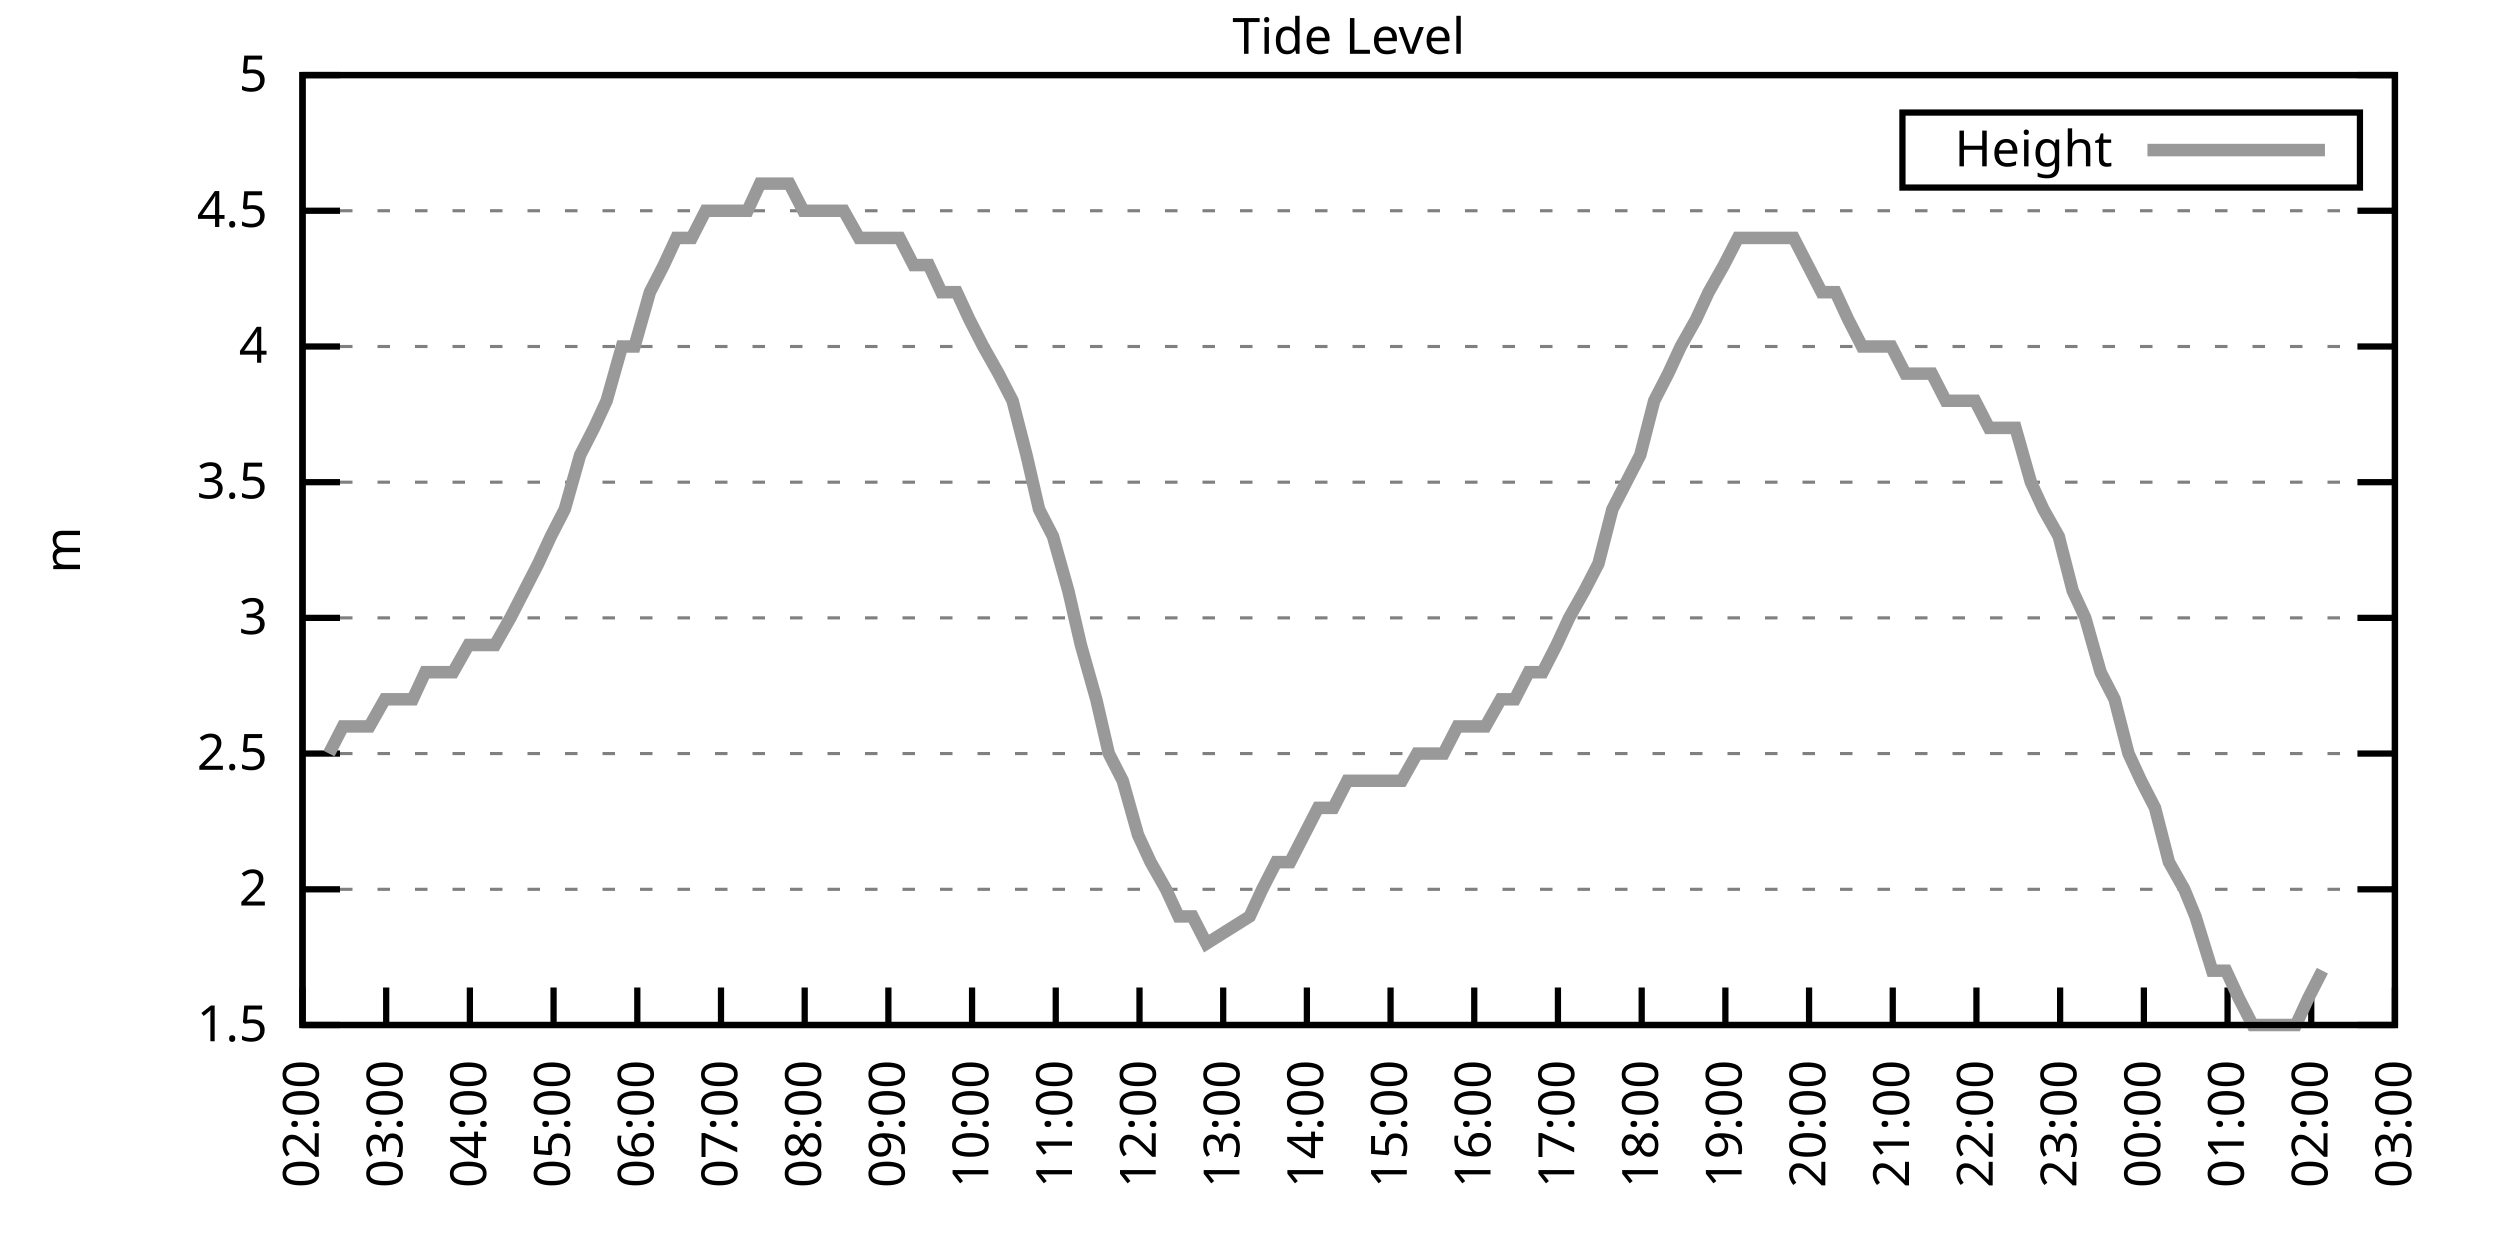
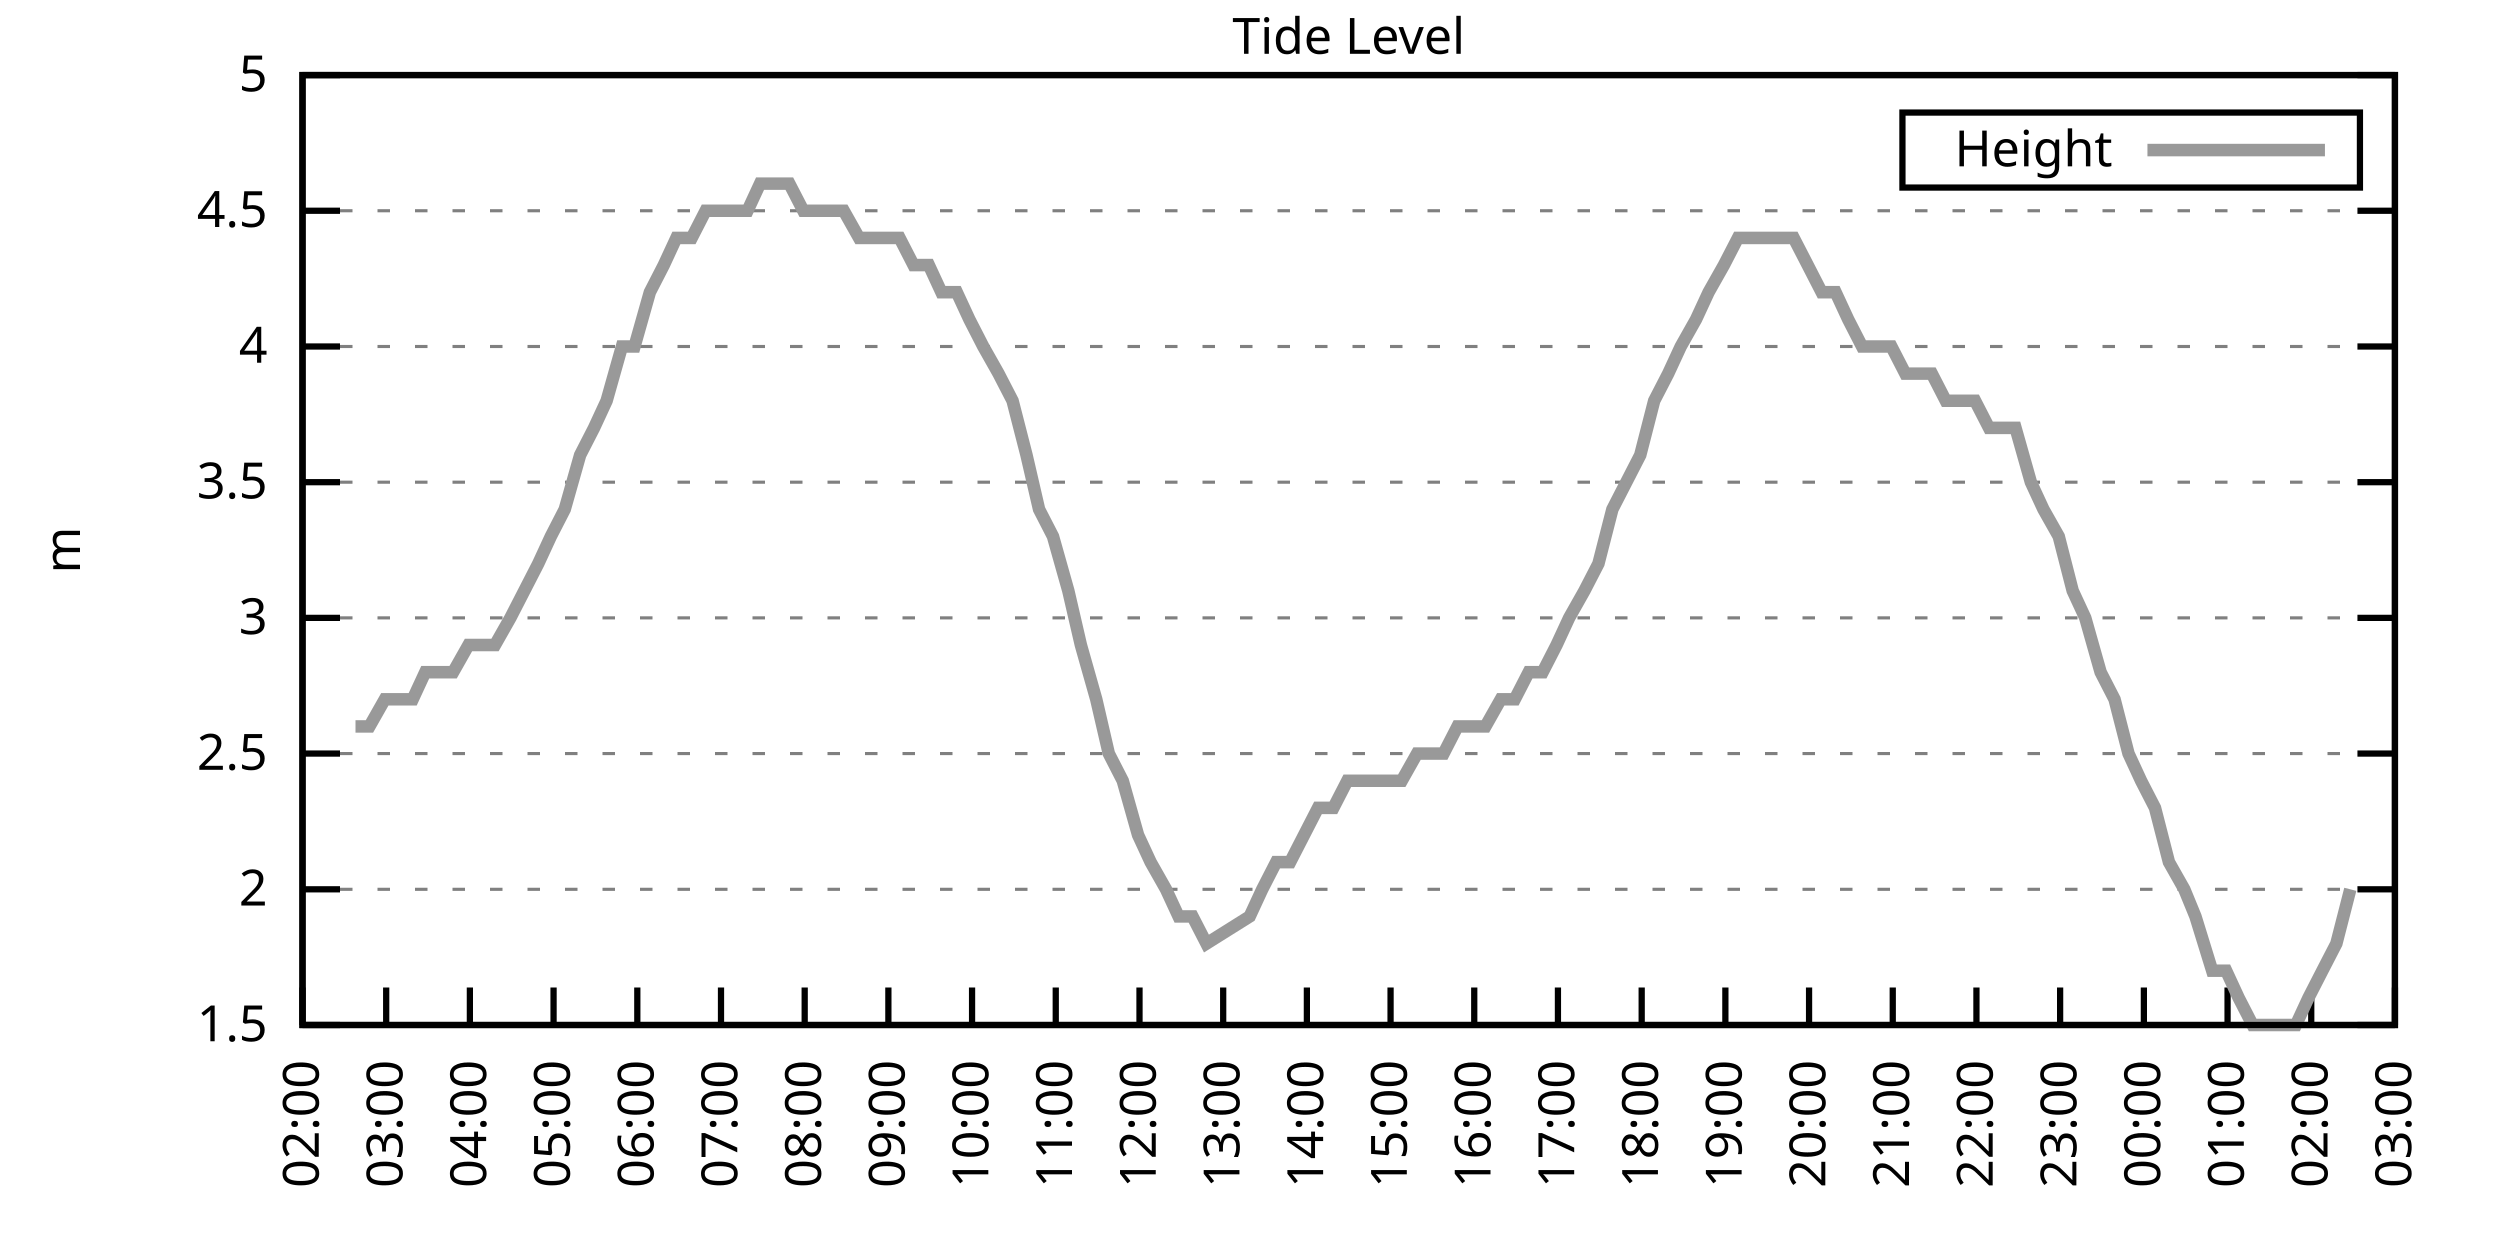
<svg xmlns="http://www.w3.org/2000/svg" xmlns:xlink="http://www.w3.org/1999/xlink" width="400" height="200" viewBox="0 0 400 200">
  <g id="gnuplot_canvas">
    <rect x="0" y="0" width="400" height="200" fill="none" />
    <defs>
      <circle id="gpDot" r="0.5" stroke-width="0.5" stroke="currentColor" />
      <path id="gpPt0" stroke-width="0.333" stroke="currentColor" d="M-1,0 h2 M0,-1 v2" />
      <path id="gpPt1" stroke-width="0.333" stroke="currentColor" d="M-1,-1 L1,1 M1,-1 L-1,1" />
      <path id="gpPt2" stroke-width="0.333" stroke="currentColor" d="M-1,0 L1,0 M0,-1 L0,1 M-1,-1 L1,1 M-1,1 L1,-1" />
      <rect id="gpPt3" stroke-width="0.333" stroke="currentColor" x="-1" y="-1" width="2" height="2" />
      <rect id="gpPt4" stroke-width="0.333" stroke="currentColor" fill="currentColor" x="-1" y="-1" width="2" height="2" />
      <circle id="gpPt5" stroke-width="0.333" stroke="currentColor" cx="0" cy="0" r="1" />
      <use xlink:href="#gpPt5" id="gpPt6" fill="currentColor" stroke="none" />
      <path id="gpPt7" stroke-width="0.333" stroke="currentColor" d="M0,-1.33 L-1.33,0.67 L1.33,0.67 z" />
      <use xlink:href="#gpPt7" id="gpPt8" fill="currentColor" stroke="none" />
      <use xlink:href="#gpPt7" id="gpPt9" stroke="currentColor" transform="rotate(180)" />
      <use xlink:href="#gpPt9" id="gpPt10" fill="currentColor" stroke="none" />
      <use xlink:href="#gpPt3" id="gpPt11" stroke="currentColor" transform="rotate(45)" />
      <use xlink:href="#gpPt11" id="gpPt12" fill="currentColor" stroke="none" />
      <path id="gpPt13" stroke-width="0.333" stroke="currentColor" d="M0,1.330 L1.265,0.411 L0.782,-1.067 L-0.782,-1.076 L-1.265,0.411 z" />
      <use xlink:href="#gpPt13" id="gpPt14" fill="currentColor" stroke="none" />
      <filter id="textbox" filterUnits="objectBoundingBox" x="0" y="0" height="1" width="1">
        <feFlood flood-color="white" flood-opacity="1" result="bgnd" />
        <feComposite in="SourceGraphic" in2="bgnd" operator="atop" />
      </filter>
      <filter id="greybox" filterUnits="objectBoundingBox" x="0" y="0" height="1" width="1">
        <feFlood flood-color="lightgrey" flood-opacity="1" result="grey" />
        <feComposite in="SourceGraphic" in2="grey" operator="atop" />
      </filter>
    </defs>
    <g fill="none" color="white" stroke="currentColor" stroke-width="1.00" stroke-linecap="butt" stroke-linejoin="miter">
</g>
    <g fill="none" color="black" stroke="currentColor" stroke-width="1.00" stroke-linecap="butt" stroke-linejoin="miter">
      <g stroke="none" shape-rendering="crispEdges">
        <polygon fill="rgb(255, 255, 255)" points="48.40,164.00 383.18,164.00 383.18,12.02 48.40,12.02 " />
      </g>
    </g>
    <g fill="none" color="black" stroke="currentColor" stroke-width="1.00" stroke-linecap="butt" stroke-linejoin="miter">
</g>
    <g fill="none" color="black" stroke="black" stroke-width="0.50" stroke-linecap="butt" stroke-linejoin="miter">
</g>
    <g fill="none" color="gray" stroke="currentColor" stroke-width="0.50" stroke-linecap="butt" stroke-linejoin="miter">
      <path stroke="gray" stroke-dasharray="2,4" class="gridline" d="M48.40,164.00 L383.19,164.00  " />
    </g>
    <g fill="none" color="gray" stroke="gray" stroke-width="1.00" stroke-linecap="butt" stroke-linejoin="miter">
</g>
    <g fill="none" color="black" stroke="currentColor" stroke-width="1.00" stroke-linecap="butt" stroke-linejoin="miter">
      <path stroke="black" d="M48.40,164.00 L54.40,164.00 M383.19,164.00 L377.19,164.00  " />
      <g transform="translate(42.80,166.60)" stroke="none" fill="black" font-family="Sans" font-size="8.00" text-anchor="end">
        <text>
          <tspan font-family="Sans"> 1.5</tspan>
        </text>
      </g>
    </g>
    <g fill="none" color="black" stroke="currentColor" stroke-width="1.00" stroke-linecap="butt" stroke-linejoin="miter">
</g>
    <g fill="none" color="black" stroke="black" stroke-width="0.50" stroke-linecap="butt" stroke-linejoin="miter">
</g>
    <g fill="none" color="gray" stroke="currentColor" stroke-width="0.50" stroke-linecap="butt" stroke-linejoin="miter">
      <path stroke="gray" stroke-dasharray="2,4" class="gridline" d="M48.40,142.29 L383.19,142.29  " />
    </g>
    <g fill="none" color="gray" stroke="gray" stroke-width="1.00" stroke-linecap="butt" stroke-linejoin="miter">
</g>
    <g fill="none" color="black" stroke="currentColor" stroke-width="1.00" stroke-linecap="butt" stroke-linejoin="miter">
      <path stroke="black" d="M48.40,142.29 L54.40,142.29 M383.19,142.29 L377.19,142.29  " />
      <g transform="translate(42.80,144.89)" stroke="none" fill="black" font-family="Sans" font-size="8.00" text-anchor="end">
        <text>
          <tspan font-family="Sans"> 2</tspan>
        </text>
      </g>
    </g>
    <g fill="none" color="black" stroke="currentColor" stroke-width="1.00" stroke-linecap="butt" stroke-linejoin="miter">
</g>
    <g fill="none" color="black" stroke="black" stroke-width="0.50" stroke-linecap="butt" stroke-linejoin="miter">
</g>
    <g fill="none" color="gray" stroke="currentColor" stroke-width="0.50" stroke-linecap="butt" stroke-linejoin="miter">
      <path stroke="gray" stroke-dasharray="2,4" class="gridline" d="M48.40,120.57 L383.19,120.57  " />
    </g>
    <g fill="none" color="gray" stroke="gray" stroke-width="1.00" stroke-linecap="butt" stroke-linejoin="miter">
</g>
    <g fill="none" color="black" stroke="currentColor" stroke-width="1.00" stroke-linecap="butt" stroke-linejoin="miter">
      <path stroke="black" d="M48.40,120.57 L54.40,120.57 M383.19,120.57 L377.19,120.57  " />
      <g transform="translate(42.80,123.17)" stroke="none" fill="black" font-family="Sans" font-size="8.00" text-anchor="end">
        <text>
          <tspan font-family="Sans"> 2.5</tspan>
        </text>
      </g>
    </g>
    <g fill="none" color="black" stroke="currentColor" stroke-width="1.00" stroke-linecap="butt" stroke-linejoin="miter">
</g>
    <g fill="none" color="black" stroke="black" stroke-width="0.50" stroke-linecap="butt" stroke-linejoin="miter">
</g>
    <g fill="none" color="gray" stroke="currentColor" stroke-width="0.50" stroke-linecap="butt" stroke-linejoin="miter">
      <path stroke="gray" stroke-dasharray="2,4" class="gridline" d="M48.40,98.86 L383.19,98.86  " />
    </g>
    <g fill="none" color="gray" stroke="gray" stroke-width="1.00" stroke-linecap="butt" stroke-linejoin="miter">
</g>
    <g fill="none" color="black" stroke="currentColor" stroke-width="1.00" stroke-linecap="butt" stroke-linejoin="miter">
      <path stroke="black" d="M48.40,98.86 L54.40,98.86 M383.19,98.86 L377.19,98.86  " />
      <g transform="translate(42.80,101.46)" stroke="none" fill="black" font-family="Sans" font-size="8.00" text-anchor="end">
        <text>
          <tspan font-family="Sans"> 3</tspan>
        </text>
      </g>
    </g>
    <g fill="none" color="black" stroke="currentColor" stroke-width="1.00" stroke-linecap="butt" stroke-linejoin="miter">
</g>
    <g fill="none" color="black" stroke="black" stroke-width="0.50" stroke-linecap="butt" stroke-linejoin="miter">
</g>
    <g fill="none" color="gray" stroke="currentColor" stroke-width="0.50" stroke-linecap="butt" stroke-linejoin="miter">
      <path stroke="gray" stroke-dasharray="2,4" class="gridline" d="M48.40,77.15 L383.19,77.15  " />
    </g>
    <g fill="none" color="gray" stroke="gray" stroke-width="1.00" stroke-linecap="butt" stroke-linejoin="miter">
</g>
    <g fill="none" color="black" stroke="currentColor" stroke-width="1.00" stroke-linecap="butt" stroke-linejoin="miter">
      <path stroke="black" d="M48.40,77.15 L54.40,77.15 M383.19,77.15 L377.19,77.15  " />
      <g transform="translate(42.80,79.75)" stroke="none" fill="black" font-family="Sans" font-size="8.00" text-anchor="end">
        <text>
          <tspan font-family="Sans"> 3.5</tspan>
        </text>
      </g>
    </g>
    <g fill="none" color="black" stroke="currentColor" stroke-width="1.00" stroke-linecap="butt" stroke-linejoin="miter">
</g>
    <g fill="none" color="black" stroke="black" stroke-width="0.50" stroke-linecap="butt" stroke-linejoin="miter">
</g>
    <g fill="none" color="gray" stroke="currentColor" stroke-width="0.50" stroke-linecap="butt" stroke-linejoin="miter">
      <path stroke="gray" stroke-dasharray="2,4" class="gridline" d="M48.40,55.44 L383.19,55.44  " />
    </g>
    <g fill="none" color="gray" stroke="gray" stroke-width="1.00" stroke-linecap="butt" stroke-linejoin="miter">
</g>
    <g fill="none" color="black" stroke="currentColor" stroke-width="1.00" stroke-linecap="butt" stroke-linejoin="miter">
      <path stroke="black" d="M48.40,55.44 L54.40,55.44 M383.19,55.44 L377.19,55.44  " />
      <g transform="translate(42.80,58.04)" stroke="none" fill="black" font-family="Sans" font-size="8.00" text-anchor="end">
        <text>
          <tspan font-family="Sans"> 4</tspan>
        </text>
      </g>
    </g>
    <g fill="none" color="black" stroke="currentColor" stroke-width="1.00" stroke-linecap="butt" stroke-linejoin="miter">
</g>
    <g fill="none" color="black" stroke="black" stroke-width="0.50" stroke-linecap="butt" stroke-linejoin="miter">
</g>
    <g fill="none" color="gray" stroke="currentColor" stroke-width="0.50" stroke-linecap="butt" stroke-linejoin="miter">
      <path stroke="gray" stroke-dasharray="2,4" class="gridline" d="M48.40,33.72 L383.19,33.72  " />
    </g>
    <g fill="none" color="gray" stroke="gray" stroke-width="1.00" stroke-linecap="butt" stroke-linejoin="miter">
</g>
    <g fill="none" color="black" stroke="currentColor" stroke-width="1.00" stroke-linecap="butt" stroke-linejoin="miter">
      <path stroke="black" d="M48.40,33.72 L54.40,33.72 M383.19,33.72 L377.19,33.72  " />
      <g transform="translate(42.80,36.32)" stroke="none" fill="black" font-family="Sans" font-size="8.00" text-anchor="end">
        <text>
          <tspan font-family="Sans"> 4.5</tspan>
        </text>
      </g>
    </g>
    <g fill="none" color="black" stroke="currentColor" stroke-width="1.00" stroke-linecap="butt" stroke-linejoin="miter">
</g>
    <g fill="none" color="black" stroke="black" stroke-width="0.50" stroke-linecap="butt" stroke-linejoin="miter">
</g>
    <g fill="none" color="gray" stroke="currentColor" stroke-width="0.50" stroke-linecap="butt" stroke-linejoin="miter">
      <path stroke="gray" stroke-dasharray="2,4" class="gridline" d="M48.40,12.01 L383.19,12.01  " />
    </g>
    <g fill="none" color="gray" stroke="gray" stroke-width="1.00" stroke-linecap="butt" stroke-linejoin="miter">
</g>
    <g fill="none" color="black" stroke="currentColor" stroke-width="1.00" stroke-linecap="butt" stroke-linejoin="miter">
      <path stroke="black" d="M48.40,12.01 L54.40,12.01 M383.19,12.01 L377.19,12.01  " />
      <g transform="translate(42.80,14.61)" stroke="none" fill="black" font-family="Sans" font-size="8.00" text-anchor="end">
        <text>
          <tspan font-family="Sans"> 5</tspan>
        </text>
      </g>
    </g>
    <g fill="none" color="black" stroke="currentColor" stroke-width="1.00" stroke-linecap="butt" stroke-linejoin="miter">
      <path stroke="black" d="M48.40,164.00 L48.40,158.00  " />
      <g transform="translate(51.00,169.60) rotate(270.00)" stroke="none" fill="black" font-family="Sans" font-size="8.00" text-anchor="end">
        <text>
          <tspan font-family="Sans">02:00</tspan>
        </text>
      </g>
    </g>
    <g fill="none" color="black" stroke="currentColor" stroke-width="1.00" stroke-linecap="butt" stroke-linejoin="miter">
      <path stroke="black" d="M61.79,164.00 L61.79,158.00  " />
      <g transform="translate(64.39,169.60) rotate(270.00)" stroke="none" fill="black" font-family="Sans" font-size="8.00" text-anchor="end">
        <text>
          <tspan font-family="Sans">03:00</tspan>
        </text>
      </g>
    </g>
    <g fill="none" color="black" stroke="currentColor" stroke-width="1.00" stroke-linecap="butt" stroke-linejoin="miter">
      <path stroke="black" d="M75.18,164.00 L75.18,158.00  " />
      <g transform="translate(77.78,169.60) rotate(270.00)" stroke="none" fill="black" font-family="Sans" font-size="8.00" text-anchor="end">
        <text>
          <tspan font-family="Sans">04:00</tspan>
        </text>
      </g>
    </g>
    <g fill="none" color="black" stroke="currentColor" stroke-width="1.00" stroke-linecap="butt" stroke-linejoin="miter">
      <path stroke="black" d="M88.57,164.00 L88.57,158.00  " />
      <g transform="translate(91.17,169.60) rotate(270.00)" stroke="none" fill="black" font-family="Sans" font-size="8.00" text-anchor="end">
        <text>
          <tspan font-family="Sans">05:00</tspan>
        </text>
      </g>
    </g>
    <g fill="none" color="black" stroke="currentColor" stroke-width="1.00" stroke-linecap="butt" stroke-linejoin="miter">
      <path stroke="black" d="M101.97,164.00 L101.97,158.00  " />
      <g transform="translate(104.57,169.60) rotate(270.00)" stroke="none" fill="black" font-family="Sans" font-size="8.00" text-anchor="end">
        <text>
          <tspan font-family="Sans">06:00</tspan>
        </text>
      </g>
    </g>
    <g fill="none" color="black" stroke="currentColor" stroke-width="1.00" stroke-linecap="butt" stroke-linejoin="miter">
      <path stroke="black" d="M115.36,164.00 L115.36,158.00  " />
      <g transform="translate(117.96,169.60) rotate(270.00)" stroke="none" fill="black" font-family="Sans" font-size="8.00" text-anchor="end">
        <text>
          <tspan font-family="Sans">07:00</tspan>
        </text>
      </g>
    </g>
    <g fill="none" color="black" stroke="currentColor" stroke-width="1.00" stroke-linecap="butt" stroke-linejoin="miter">
      <path stroke="black" d="M128.75,164.00 L128.75,158.00  " />
      <g transform="translate(131.35,169.60) rotate(270.00)" stroke="none" fill="black" font-family="Sans" font-size="8.00" text-anchor="end">
        <text>
          <tspan font-family="Sans">08:00</tspan>
        </text>
      </g>
    </g>
    <g fill="none" color="black" stroke="currentColor" stroke-width="1.00" stroke-linecap="butt" stroke-linejoin="miter">
      <path stroke="black" d="M142.14,164.00 L142.14,158.00  " />
      <g transform="translate(144.74,169.60) rotate(270.00)" stroke="none" fill="black" font-family="Sans" font-size="8.00" text-anchor="end">
        <text>
          <tspan font-family="Sans">09:00</tspan>
        </text>
      </g>
    </g>
    <g fill="none" color="black" stroke="currentColor" stroke-width="1.00" stroke-linecap="butt" stroke-linejoin="miter">
      <path stroke="black" d="M155.53,164.00 L155.53,158.00  " />
      <g transform="translate(158.13,169.60) rotate(270.00)" stroke="none" fill="black" font-family="Sans" font-size="8.00" text-anchor="end">
        <text>
          <tspan font-family="Sans">10:00</tspan>
        </text>
      </g>
    </g>
    <g fill="none" color="black" stroke="currentColor" stroke-width="1.00" stroke-linecap="butt" stroke-linejoin="miter">
      <path stroke="black" d="M168.92,164.00 L168.92,158.00  " />
      <g transform="translate(171.52,169.60) rotate(270.00)" stroke="none" fill="black" font-family="Sans" font-size="8.00" text-anchor="end">
        <text>
          <tspan font-family="Sans">11:00</tspan>
        </text>
      </g>
    </g>
    <g fill="none" color="black" stroke="currentColor" stroke-width="1.00" stroke-linecap="butt" stroke-linejoin="miter">
      <path stroke="black" d="M182.32,164.00 L182.32,158.00  " />
      <g transform="translate(184.92,169.60) rotate(270.00)" stroke="none" fill="black" font-family="Sans" font-size="8.00" text-anchor="end">
        <text>
          <tspan font-family="Sans">12:00</tspan>
        </text>
      </g>
    </g>
    <g fill="none" color="black" stroke="currentColor" stroke-width="1.00" stroke-linecap="butt" stroke-linejoin="miter">
      <path stroke="black" d="M195.71,164.00 L195.71,158.00  " />
      <g transform="translate(198.31,169.60) rotate(270.00)" stroke="none" fill="black" font-family="Sans" font-size="8.00" text-anchor="end">
        <text>
          <tspan font-family="Sans">13:00</tspan>
        </text>
      </g>
    </g>
    <g fill="none" color="black" stroke="currentColor" stroke-width="1.00" stroke-linecap="butt" stroke-linejoin="miter">
      <path stroke="black" d="M209.10,164.00 L209.10,158.00  " />
      <g transform="translate(211.70,169.60) rotate(270.00)" stroke="none" fill="black" font-family="Sans" font-size="8.00" text-anchor="end">
        <text>
          <tspan font-family="Sans">14:00</tspan>
        </text>
      </g>
    </g>
    <g fill="none" color="black" stroke="currentColor" stroke-width="1.00" stroke-linecap="butt" stroke-linejoin="miter">
      <path stroke="black" d="M222.49,164.00 L222.49,158.00  " />
      <g transform="translate(225.09,169.60) rotate(270.00)" stroke="none" fill="black" font-family="Sans" font-size="8.00" text-anchor="end">
        <text>
          <tspan font-family="Sans">15:00</tspan>
        </text>
      </g>
    </g>
    <g fill="none" color="black" stroke="currentColor" stroke-width="1.00" stroke-linecap="butt" stroke-linejoin="miter">
      <path stroke="black" d="M235.88,164.00 L235.88,158.00  " />
      <g transform="translate(238.48,169.60) rotate(270.00)" stroke="none" fill="black" font-family="Sans" font-size="8.00" text-anchor="end">
        <text>
          <tspan font-family="Sans">16:00</tspan>
        </text>
      </g>
    </g>
    <g fill="none" color="black" stroke="currentColor" stroke-width="1.00" stroke-linecap="butt" stroke-linejoin="miter">
      <path stroke="black" d="M249.27,164.00 L249.27,158.00  " />
      <g transform="translate(251.87,169.60) rotate(270.00)" stroke="none" fill="black" font-family="Sans" font-size="8.00" text-anchor="end">
        <text>
          <tspan font-family="Sans">17:00</tspan>
        </text>
      </g>
    </g>
    <g fill="none" color="black" stroke="currentColor" stroke-width="1.00" stroke-linecap="butt" stroke-linejoin="miter">
      <path stroke="black" d="M262.67,164.00 L262.67,158.00  " />
      <g transform="translate(265.27,169.60) rotate(270.00)" stroke="none" fill="black" font-family="Sans" font-size="8.00" text-anchor="end">
        <text>
          <tspan font-family="Sans">18:00</tspan>
        </text>
      </g>
    </g>
    <g fill="none" color="black" stroke="currentColor" stroke-width="1.00" stroke-linecap="butt" stroke-linejoin="miter">
      <path stroke="black" d="M276.06,164.00 L276.06,158.00  " />
      <g transform="translate(278.66,169.60) rotate(270.00)" stroke="none" fill="black" font-family="Sans" font-size="8.00" text-anchor="end">
        <text>
          <tspan font-family="Sans">19:00</tspan>
        </text>
      </g>
    </g>
    <g fill="none" color="black" stroke="currentColor" stroke-width="1.00" stroke-linecap="butt" stroke-linejoin="miter">
      <path stroke="black" d="M289.45,164.00 L289.45,158.00  " />
      <g transform="translate(292.05,169.60) rotate(270.00)" stroke="none" fill="black" font-family="Sans" font-size="8.00" text-anchor="end">
        <text>
          <tspan font-family="Sans">20:00</tspan>
        </text>
      </g>
    </g>
    <g fill="none" color="black" stroke="currentColor" stroke-width="1.00" stroke-linecap="butt" stroke-linejoin="miter">
      <path stroke="black" d="M302.84,164.00 L302.84,158.00  " />
      <g transform="translate(305.44,169.60) rotate(270.00)" stroke="none" fill="black" font-family="Sans" font-size="8.00" text-anchor="end">
        <text>
          <tspan font-family="Sans">21:00</tspan>
        </text>
      </g>
    </g>
    <g fill="none" color="black" stroke="currentColor" stroke-width="1.00" stroke-linecap="butt" stroke-linejoin="miter">
      <path stroke="black" d="M316.23,164.00 L316.23,158.00  " />
      <g transform="translate(318.83,169.60) rotate(270.00)" stroke="none" fill="black" font-family="Sans" font-size="8.00" text-anchor="end">
        <text>
          <tspan font-family="Sans">22:00</tspan>
        </text>
      </g>
    </g>
    <g fill="none" color="black" stroke="currentColor" stroke-width="1.00" stroke-linecap="butt" stroke-linejoin="miter">
      <path stroke="black" d="M329.62,164.00 L329.62,158.00  " />
      <g transform="translate(332.22,169.60) rotate(270.00)" stroke="none" fill="black" font-family="Sans" font-size="8.00" text-anchor="end">
        <text>
          <tspan font-family="Sans">23:00</tspan>
        </text>
      </g>
    </g>
    <g fill="none" color="black" stroke="currentColor" stroke-width="1.00" stroke-linecap="butt" stroke-linejoin="miter">
      <path stroke="black" d="M343.02,164.00 L343.02,158.00  " />
      <g transform="translate(345.62,169.60) rotate(270.00)" stroke="none" fill="black" font-family="Sans" font-size="8.00" text-anchor="end">
        <text>
          <tspan font-family="Sans">00:00</tspan>
        </text>
      </g>
    </g>
    <g fill="none" color="black" stroke="currentColor" stroke-width="1.00" stroke-linecap="butt" stroke-linejoin="miter">
      <path stroke="black" d="M356.41,164.00 L356.41,158.00  " />
      <g transform="translate(359.01,169.60) rotate(270.00)" stroke="none" fill="black" font-family="Sans" font-size="8.00" text-anchor="end">
        <text>
          <tspan font-family="Sans">01:00</tspan>
        </text>
      </g>
    </g>
    <g fill="none" color="black" stroke="currentColor" stroke-width="1.00" stroke-linecap="butt" stroke-linejoin="miter">
      <path stroke="black" d="M369.80,164.00 L369.80,158.00  " />
      <g transform="translate(372.40,169.60) rotate(270.00)" stroke="none" fill="black" font-family="Sans" font-size="8.00" text-anchor="end">
        <text>
          <tspan font-family="Sans">02:00</tspan>
        </text>
      </g>
    </g>
    <g fill="none" color="black" stroke="currentColor" stroke-width="1.00" stroke-linecap="butt" stroke-linejoin="miter">
      <path stroke="black" d="M383.19,164.00 L383.19,158.00  " />
      <g transform="translate(385.79,169.60) rotate(270.00)" stroke="none" fill="black" font-family="Sans" font-size="8.00" text-anchor="end">
        <text>
          <tspan font-family="Sans">03:00</tspan>
        </text>
      </g>
    </g>
    <g fill="none" color="black" stroke="currentColor" stroke-width="1.00" stroke-linecap="butt" stroke-linejoin="miter">
</g>
    <g fill="none" color="black" stroke="currentColor" stroke-width="1.00" stroke-linecap="butt" stroke-linejoin="miter">
      <path stroke="black" d="M48.40,12.01 L48.40,164.00 L383.19,164.00 L383.19,12.01 L48.40,12.01 Z  " />
    </g>
    <g fill="none" color="black" stroke="currentColor" stroke-width="1.00" stroke-linecap="butt" stroke-linejoin="miter">
</g>
    <g fill="none" color="black" stroke="currentColor" stroke-width="1.00" stroke-linecap="butt" stroke-linejoin="miter">
      <path stroke="black" d="M304.39,30.01 L304.39,18.01 L377.59,18.01 L377.59,30.01 L304.39,30.01 Z  " />
    </g>
    <g id="Tide_level_plot_1">
      <g fill="none" color="white" stroke="black" stroke-width="2.00" stroke-linecap="butt" stroke-linejoin="miter">
</g>
      <g fill="none" color="black" stroke="currentColor" stroke-width="2.00" stroke-linecap="butt" stroke-linejoin="miter">
        <g transform="translate(337.99,26.61)" stroke="none" fill="black" font-family="Sans" font-size="8.00" text-anchor="end">
          <text>
            <tspan font-family="Sans">Height</tspan>
          </text>
        </g>
      </g>
      <g fill="none" color="black" stroke="currentColor" stroke-width="2.00" stroke-linecap="butt" stroke-linejoin="miter">
-         <path stroke="rgb(153, 153, 153)" d="M343.59,24.01 L371.99,24.01 M52.64,120.57 L54.87,116.23 L56.88,116.23 L59.11,116.23 L61.57,111.89 L63.80,111.89   L66.03,111.89 L68.04,107.55 L70.27,107.55 L72.50,107.55 L74.96,103.20 L76.97,103.20 L79.20,103.20 L81.66,98.86   L83.89,94.52 L86.12,90.18 L88.13,85.83 L90.36,81.49 L92.82,72.81 L95.05,68.46 L97.06,64.12 L99.51,55.44   L101.52,55.44 L103.98,46.75 L106.21,42.41 L108.22,38.07 L110.67,38.07 L112.90,33.72 L115.13,33.72 L117.14,33.72   L119.60,33.72 L121.61,29.38 L123.84,29.38 L126.29,29.38 L128.53,33.72 L130.76,33.72 L132.77,33.72 L135.00,33.72   L137.45,38.07 L139.46,38.07 L141.69,38.07 L143.93,38.07 L146.16,42.41 L148.61,42.41 L150.62,46.75 L153.08,46.75   L155.09,51.09 L157.32,55.44 L159.77,59.78 L162.01,64.12 L164.24,72.81 L166.25,81.49 L168.48,85.83 L170.93,94.52   L172.94,103.20 L175.40,111.89 L177.41,120.57 L179.64,124.92 L182.09,133.60 L184.10,137.94 L186.56,142.29 L188.57,146.63   L190.80,146.63 L193.03,150.97 L199.95,146.63 L201.96,142.29 L204.19,137.94 L206.42,137.94 L208.65,133.60 L210.88,129.26   L213.34,129.26 L215.57,124.92 L217.58,124.92 L220.04,124.92 L222.27,124.92 L224.28,124.92 L226.73,120.57 L228.96,120.57   L230.97,120.57 L233.20,116.23 L235.44,116.23 L237.67,116.23 L240.12,111.89 L242.36,111.89 L244.59,107.55 L246.82,107.55   L249.05,103.20 L251.06,98.86 L253.51,94.52 L255.75,90.18 L257.98,81.49 L260.21,77.15 L262.44,72.81 L264.67,64.12   L266.91,59.78 L268.92,55.44 L271.37,51.09 L273.38,46.75 L275.83,42.41 L278.07,38.07 L280.07,38.07 L282.53,38.07   L284.76,38.07 L286.99,38.07 L289.23,42.41 L291.46,46.75 L293.69,46.75 L295.70,51.09 L297.93,55.44 L300.39,55.44   L302.62,55.44 L304.85,59.78 L306.86,59.78 L309.09,59.78 L311.32,64.12 L313.78,64.12 L316.01,64.12 L318.24,68.46   L320.25,68.46 L322.48,68.46 L324.94,77.15 L326.95,81.49 L329.40,85.83 L331.63,94.52 L333.64,98.86 L336.10,107.55   L338.33,111.89 L340.56,120.57 L342.57,124.92 L344.80,129.26 L347.03,137.94 L349.49,142.29 L351.27,146.63 L353.95,155.31   L356.18,155.31 L358.19,159.66 L360.42,164.00 L362.66,164.00 L365.11,164.00 L367.34,164.00 L369.35,159.66 L371.58,155.31    " />
+         <path stroke="rgb(153, 153, 153)" d="M343.59,24.01 L371.99,24.01 M56.88,116.23 L59.11,116.23 L61.57,111.89 L63.80,111.89 L66.03,111.89 L68.04,107.55   L70.27,107.55 L72.50,107.55 L74.96,103.20 L76.97,103.20 L79.20,103.20 L81.66,98.86 L83.89,94.52 L86.12,90.18   L88.13,85.83 L90.36,81.49 L92.82,72.81 L95.05,68.46 L97.06,64.12 L99.51,55.44 L101.52,55.44 L103.98,46.75   L106.21,42.41 L108.22,38.07 L110.67,38.07 L112.90,33.72 L115.13,33.72 L117.14,33.72 L119.60,33.72 L121.61,29.38   L123.84,29.38 L126.29,29.38 L128.53,33.72 L130.76,33.72 L132.77,33.72 L135.00,33.72 L137.45,38.07 L139.46,38.07   L141.69,38.07 L143.93,38.07 L146.16,42.41 L148.61,42.41 L150.62,46.75 L153.08,46.75 L155.09,51.09 L157.32,55.44   L159.77,59.78 L162.01,64.12 L164.24,72.81 L166.25,81.49 L168.48,85.83 L170.93,94.52 L172.94,103.20 L175.40,111.89   L177.41,120.57 L179.64,124.92 L182.09,133.60 L184.10,137.94 L186.56,142.29 L188.57,146.63 L190.80,146.63 L193.03,150.97   L199.95,146.63 L201.96,142.29 L204.19,137.94 L206.42,137.94 L208.65,133.60 L210.88,129.26 L213.34,129.26 L215.57,124.92   L217.58,124.92 L220.04,124.92 L222.27,124.92 L224.28,124.92 L226.73,120.57 L228.96,120.57 L230.97,120.57 L233.20,116.23   L235.44,116.23 L237.67,116.23 L240.12,111.89 L242.36,111.89 L244.59,107.55 L246.82,107.55 L249.05,103.20 L251.06,98.86   L253.51,94.52 L255.75,90.18 L257.98,81.49 L260.21,77.15 L262.44,72.81 L264.67,64.12 L266.91,59.78 L268.92,55.44   L271.37,51.09 L273.38,46.75 L275.83,42.41 L278.07,38.07 L280.07,38.07 L282.53,38.07 L284.76,38.07 L286.99,38.07   L289.23,42.41 L291.46,46.75 L293.69,46.75 L295.70,51.09 L297.93,55.44 L300.39,55.44 L302.62,55.44 L304.85,59.78   L306.86,59.78 L309.09,59.78 L311.32,64.12 L313.78,64.12 L316.01,64.12 L318.24,68.46 L320.25,68.46 L322.48,68.46   L324.94,77.15 L326.95,81.49 L329.40,85.83 L331.63,94.52 L333.64,98.86 L336.10,107.55 L338.33,111.89 L340.56,120.57   L342.57,124.92 L344.80,129.26 L347.03,137.94 L349.49,142.29 L351.27,146.63 L353.95,155.31 L356.18,155.31 L358.19,159.66   L360.42,164.00 L362.66,164.00 L365.11,164.00 L367.34,164.00 L369.35,159.66 L371.58,155.31 L373.82,150.97 L376.05,142.29    " />
      </g>
    </g>
    <g fill="none" color="black" stroke="currentColor" stroke-width="2.00" stroke-linecap="butt" stroke-linejoin="miter">
</g>
    <g fill="none" color="black" stroke="black" stroke-width="1.00" stroke-linecap="butt" stroke-linejoin="miter">
</g>
    <g fill="none" color="black" stroke="currentColor" stroke-width="1.00" stroke-linecap="butt" stroke-linejoin="miter">
      <path stroke="black" d="M48.40,12.01 L48.40,164.00 L383.19,164.00 L383.19,12.01 L48.40,12.01 Z  " />
      <g transform="translate(12.80,88.01) rotate(270.00)" stroke="none" fill="black" font-family="Sans" font-size="8.00" text-anchor="middle">
        <text>
          <tspan font-family="Sans">m</tspan>
        </text>
      </g>
    </g>
    <g fill="none" color="black" stroke="currentColor" stroke-width="1.00" stroke-linecap="butt" stroke-linejoin="miter">
</g>
    <g fill="none" color="black" stroke="currentColor" stroke-width="1.00" stroke-linecap="butt" stroke-linejoin="miter">
      <g transform="translate(215.79,8.61)" stroke="none" fill="black" font-family="Sans" font-size="8.00" text-anchor="middle">
        <text>
          <tspan font-family="Sans">Tide Level</tspan>
        </text>
      </g>
    </g>
    <g fill="none" color="black" stroke="currentColor" stroke-width="1.00" stroke-linecap="butt" stroke-linejoin="miter">
</g>
  </g>
</svg>
